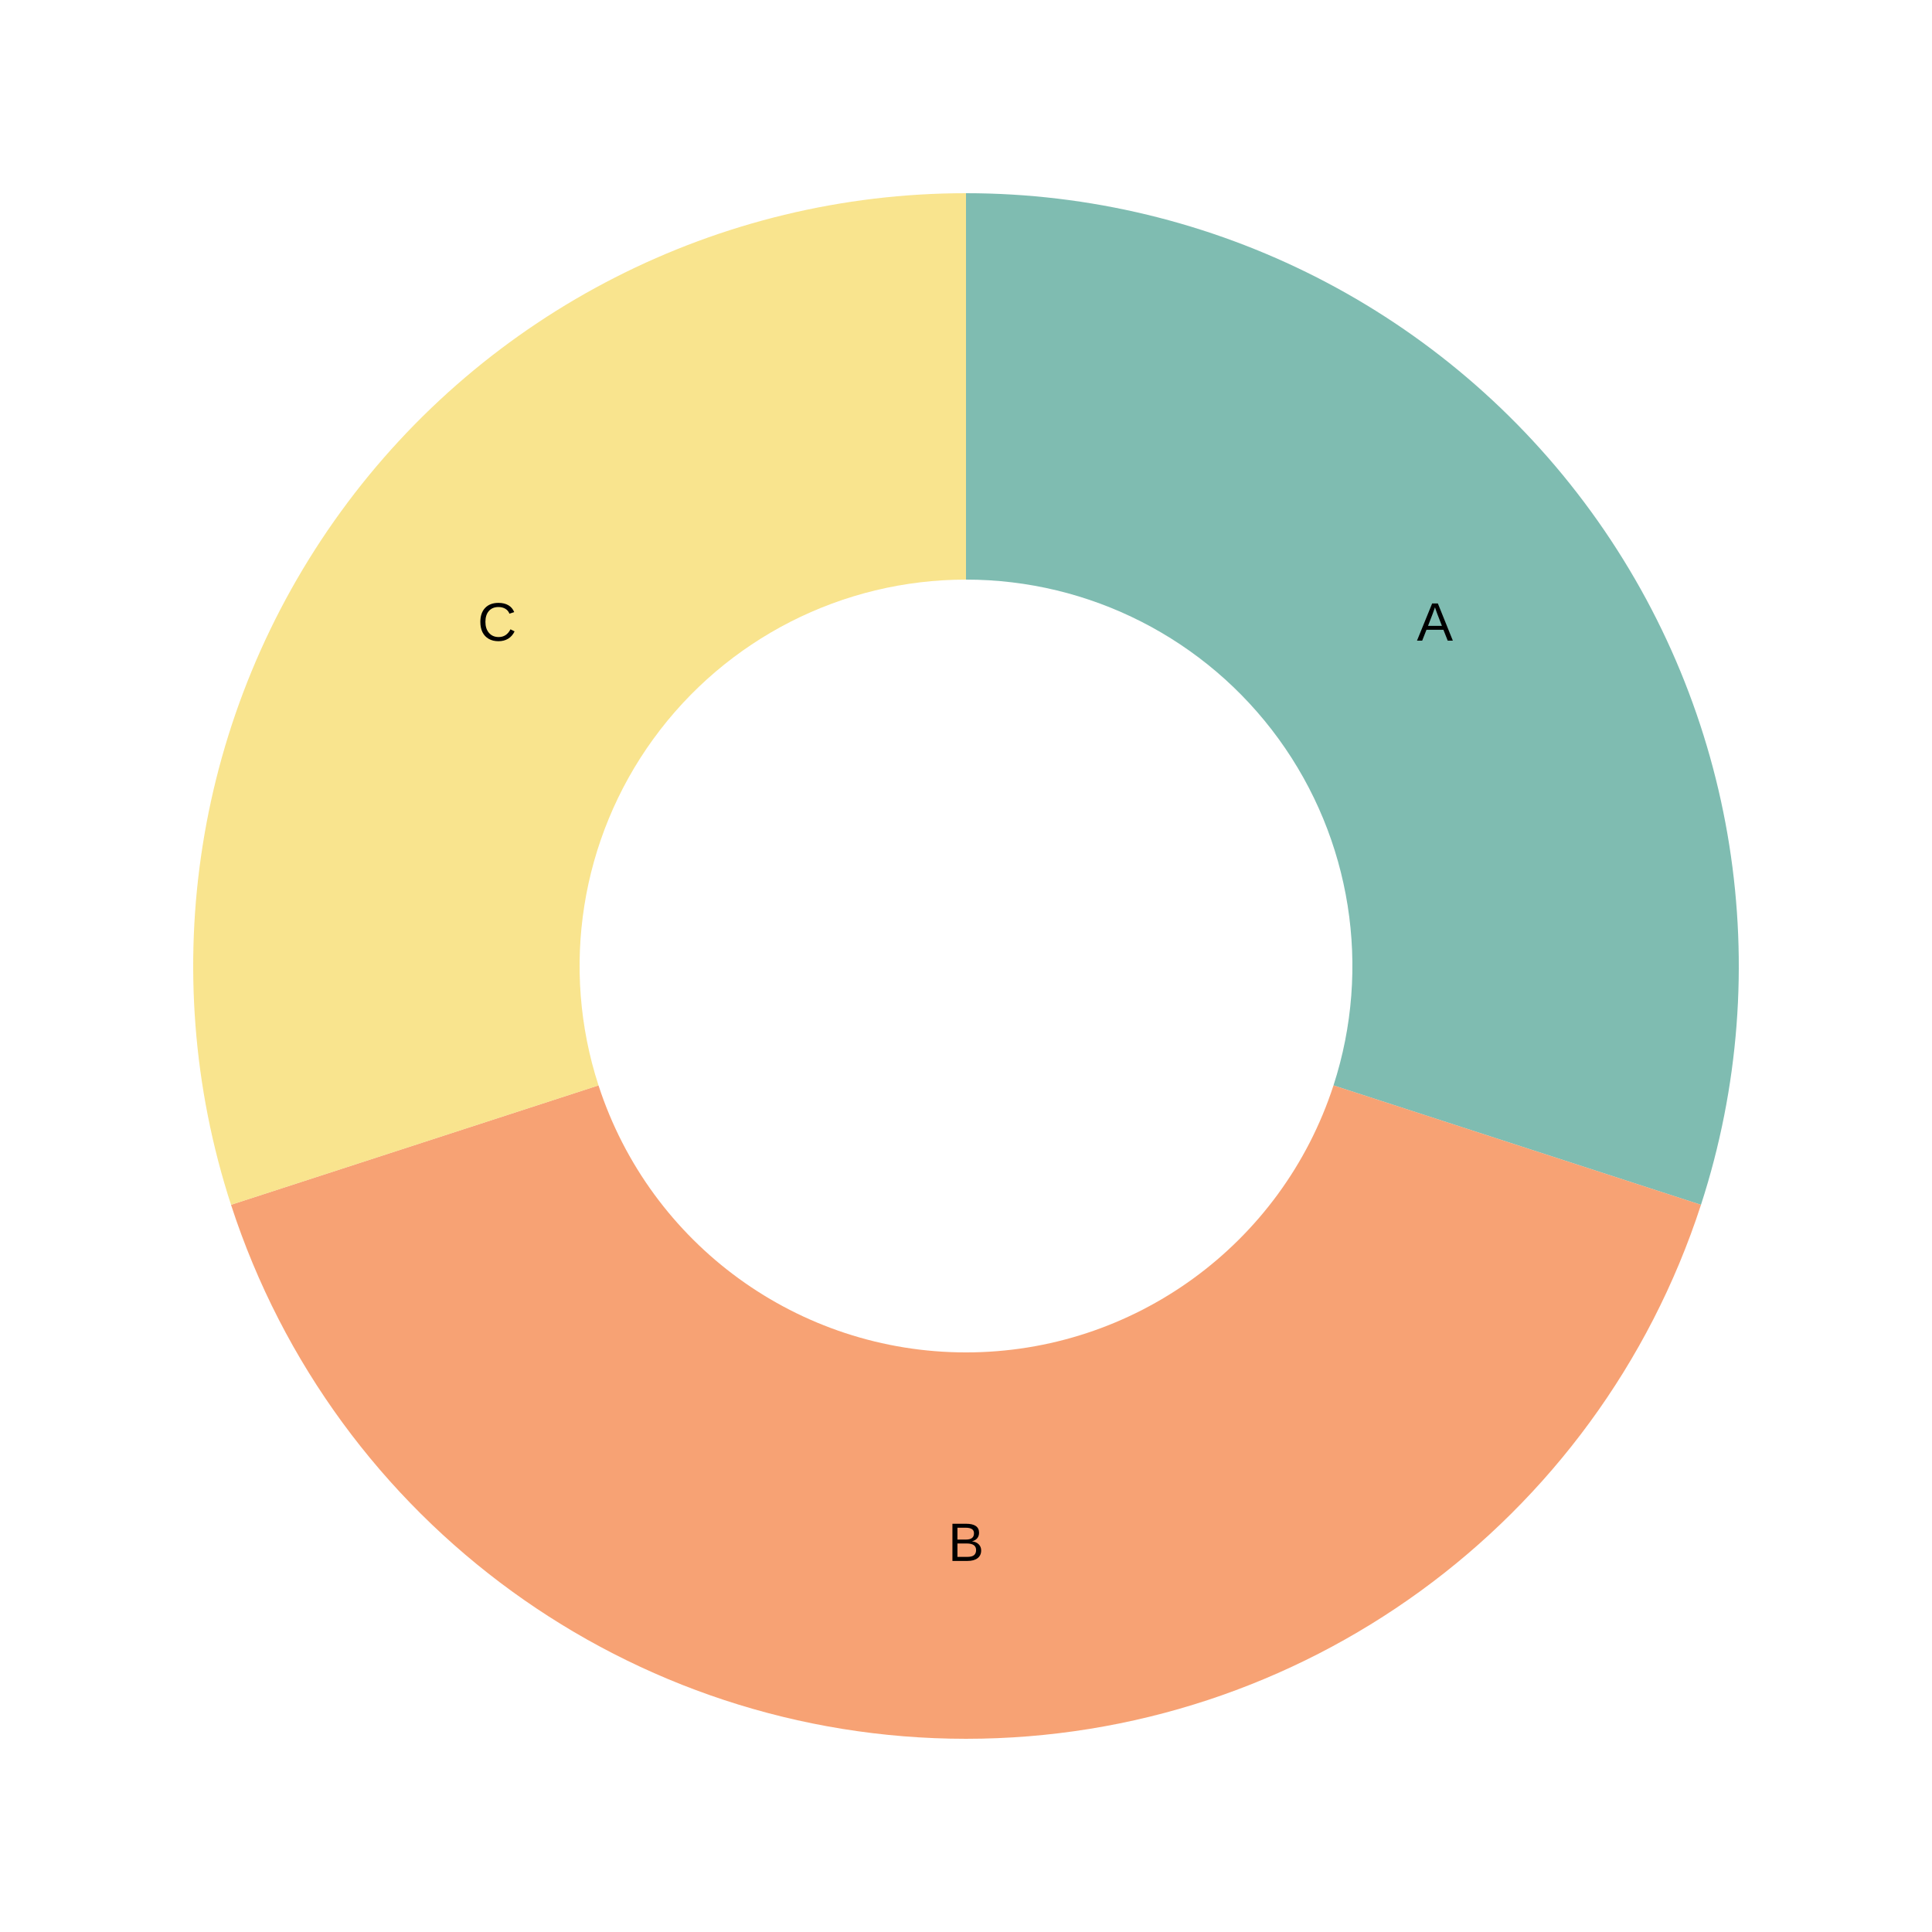
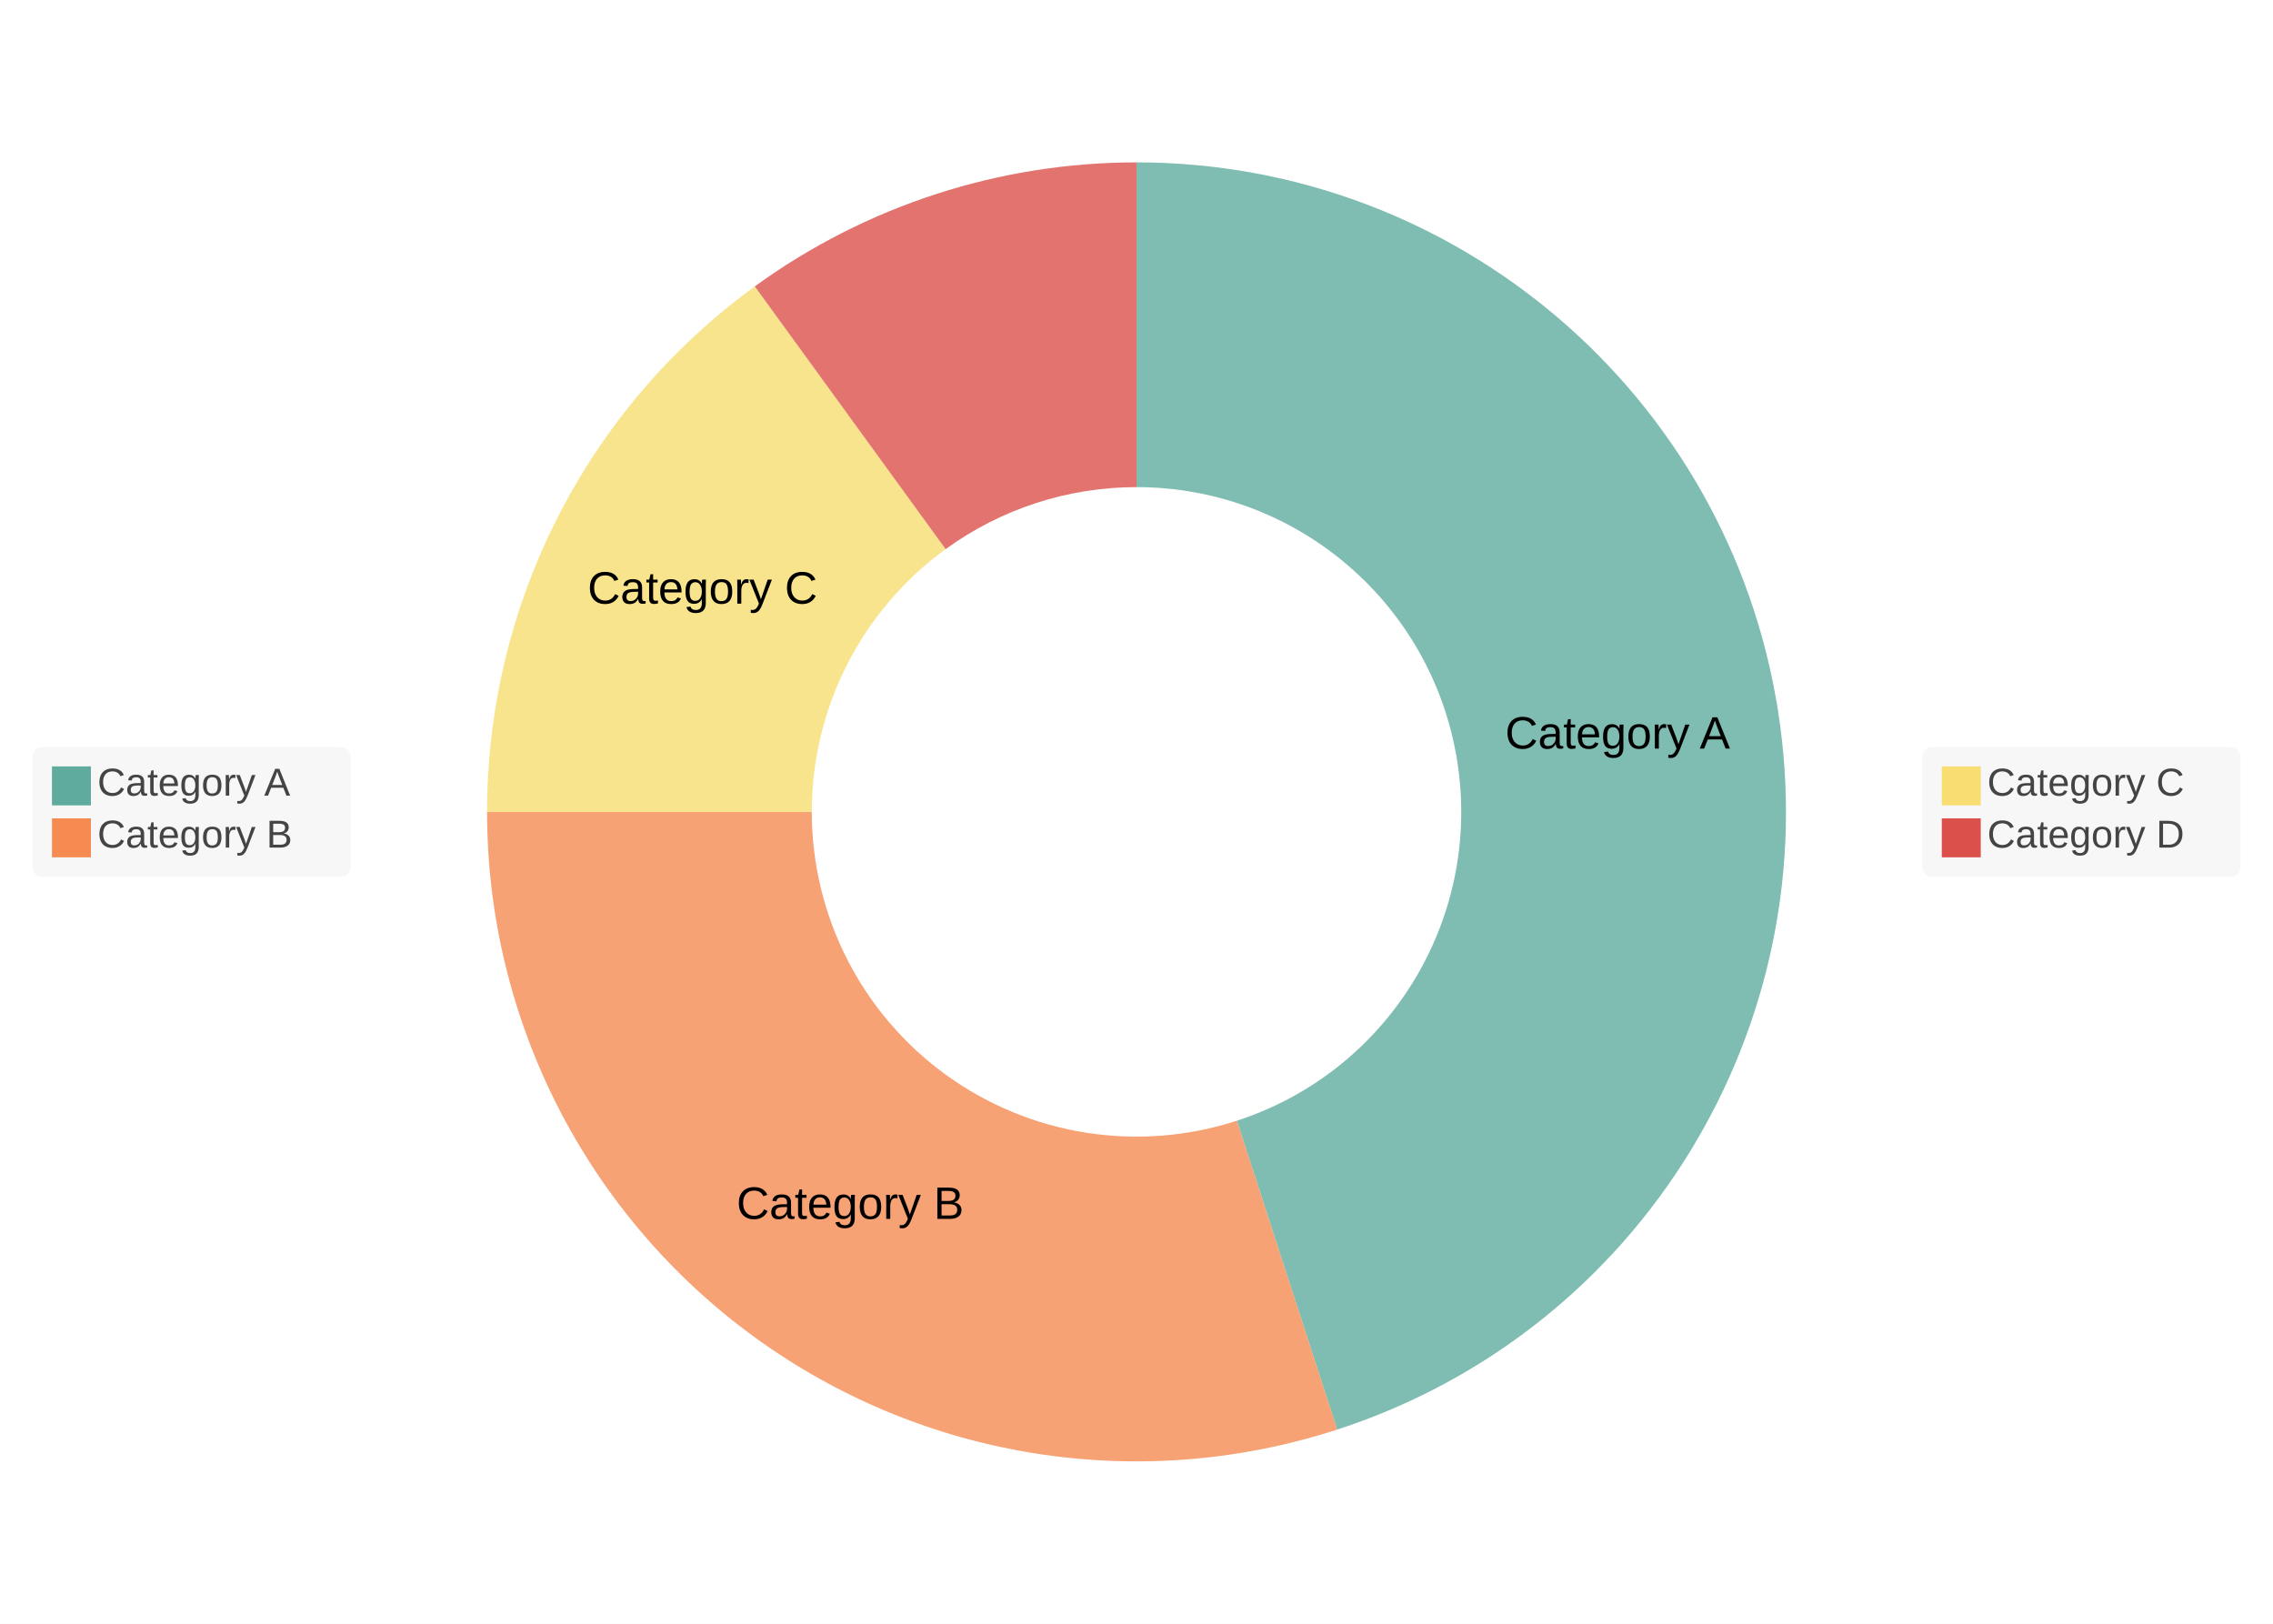
- <svg xmlns="http://www.w3.org/2000/svg" width="500" height="500" viewBox="0 0 500 500">
-   <path fill="#FFFFFF" d="M0 0 h500 v500 h-500 v-500Z" />
+ <svg xmlns="http://www.w3.org/2000/svg" width="700" height="500" viewBox="0 0 700 500">
+   <path fill="#FFFFFF" d="M0 0 h700 v500 h-700 v-500Z" />
  <defs>
    <clipPath id="plot-clip">
-       <rect x="0" y="0" width="441.0" height="450.0" />
+       <rect x="0" y="0" width="566.0" height="450.0" />
    </clipPath>
  </defs>
  <g>
-     <path d="M 250.0 50.0 A 200.0 200.0 0 0 1 440.211 311.803 L 345.106 280.902 A 100.0 100.0 0 0 0 250.0 150.0 Z" fill="#5fab9e" opacity="0.8" />
-     <text x="371.353" y="161.832" fill="#000000" font-size="14" font-family="Arial" text-anchor="middle" dominant-baseline="middle">A</text>
-     <path d="M 440.211 311.803 A 200.0 200.0 0 0 1 59.789 311.803 L 154.894 280.902 A 100.0 100.0 0 0 0 345.106 280.902 Z" fill="#f58b51" opacity="0.8" />
-     <text x="250.0" y="400.0" fill="#000000" font-size="14" font-family="Arial" text-anchor="middle" dominant-baseline="middle">B</text>
-     <path d="M 59.789 311.803 A 200.0 200.0 0 0 1 250 50.0 L 250 150.0 A 100.0 100.0 0 0 0 154.894 280.902 Z" fill="#f7dd72" opacity="0.8" />
-     <text x="128.647" y="161.832" fill="#000000" font-size="14" font-family="Arial" text-anchor="middle" dominant-baseline="middle">C</text>
+     <g>
+       <rect x="10" y="230.0" width="98" height="40" fill="#f5f5f5" fill-opacity="0.85" rx="3" />
+       <rect x="592" y="230.0" width="98" height="40" fill="#f5f5f5" fill-opacity="0.85" rx="3" />
+       <g>
+         <rect y="236.0" x="16" width="12" height="12" fill="#5fab9e" />
+         <text y="245.0" x="30" font-size="12" font-family="Arial" fill="#444444">Category A</text>
+       </g>
+       <g>
+         <rect y="252.0" x="16" width="12" height="12" fill="#f58b51" />
+         <text y="261.0" x="30" font-size="12" font-family="Arial" fill="#444444">Category B</text>
+       </g>
+       <g>
+         <rect y="236.0" x="598" width="12" height="12" fill="#f7dd72" />
+         <text y="245.0" x="612" font-size="12" font-family="Arial" fill="#444444">Category C</text>
+       </g>
+       <g>
+         <rect y="252.0" x="598" width="12" height="12" fill="#db504a" />
+         <text y="261.0" x="612" font-size="12" font-family="Arial" fill="#444444">Category D</text>
+       </g>
+     </g>
+     <path d="M 350.0 50.0 A 200.0 200.0 0 0 1 411.803 440.211 L 380.902 345.106 A 100.0 100.0 0 0 0 350.0 150.0 Z" fill="#5fab9e" opacity="0.8" />
+     <path d="M 411.803 440.211 A 200.0 200.0 0 0 1 150.0 250 L 250.0 250.0 A 100.0 100.0 0 0 0 380.902 345.106 Z" fill="#f58b51" opacity="0.8" />
+     <path d="M 150.0 250 A 200.0 200.0 0 0 1 232.443 88.197 L 291.221 169.098 A 100.0 100.0 0 0 0 250.0 250.0 Z" fill="#f7dd72" opacity="0.8" />
+     <path d="M 232.443 88.197 A 200.0 200.0 0 0 1 350 50.0 L 350.0 150.0 A 100.0 100.0 0 0 0 291.221 169.098 Z" fill="#db504a" opacity="0.8" />
+     <text x="498.153" y="226.535" fill="#000000" font-size="14" font-family="Arial" text-anchor="middle" dominant-baseline="middle">Category A</text>
+     <text x="261.832" y="371.353" fill="#000000" font-size="14" font-family="Arial" text-anchor="middle" dominant-baseline="middle">Category B</text>
+     <text x="216.349" y="181.901" fill="#000000" font-size="14" font-family="Arial" text-anchor="middle" dominant-baseline="middle">Category C</text>
  </g>
</svg>
